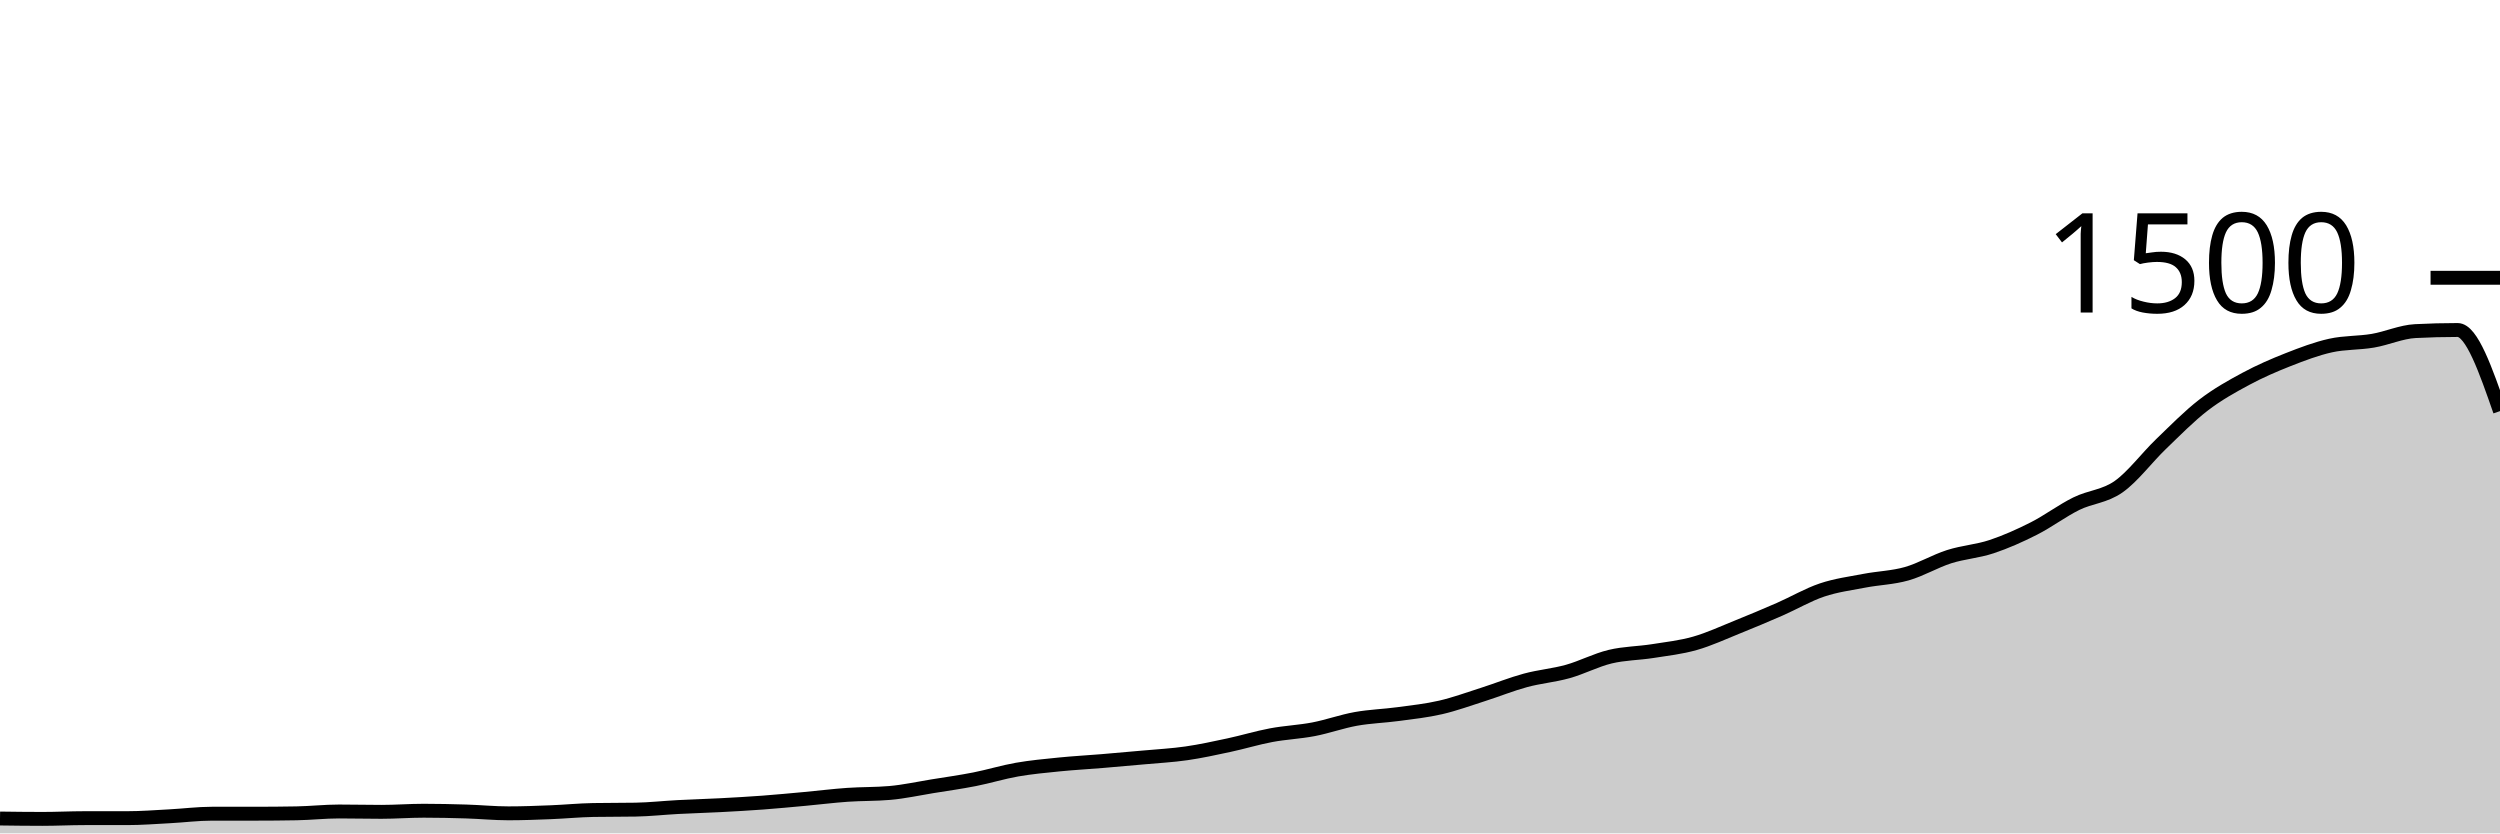
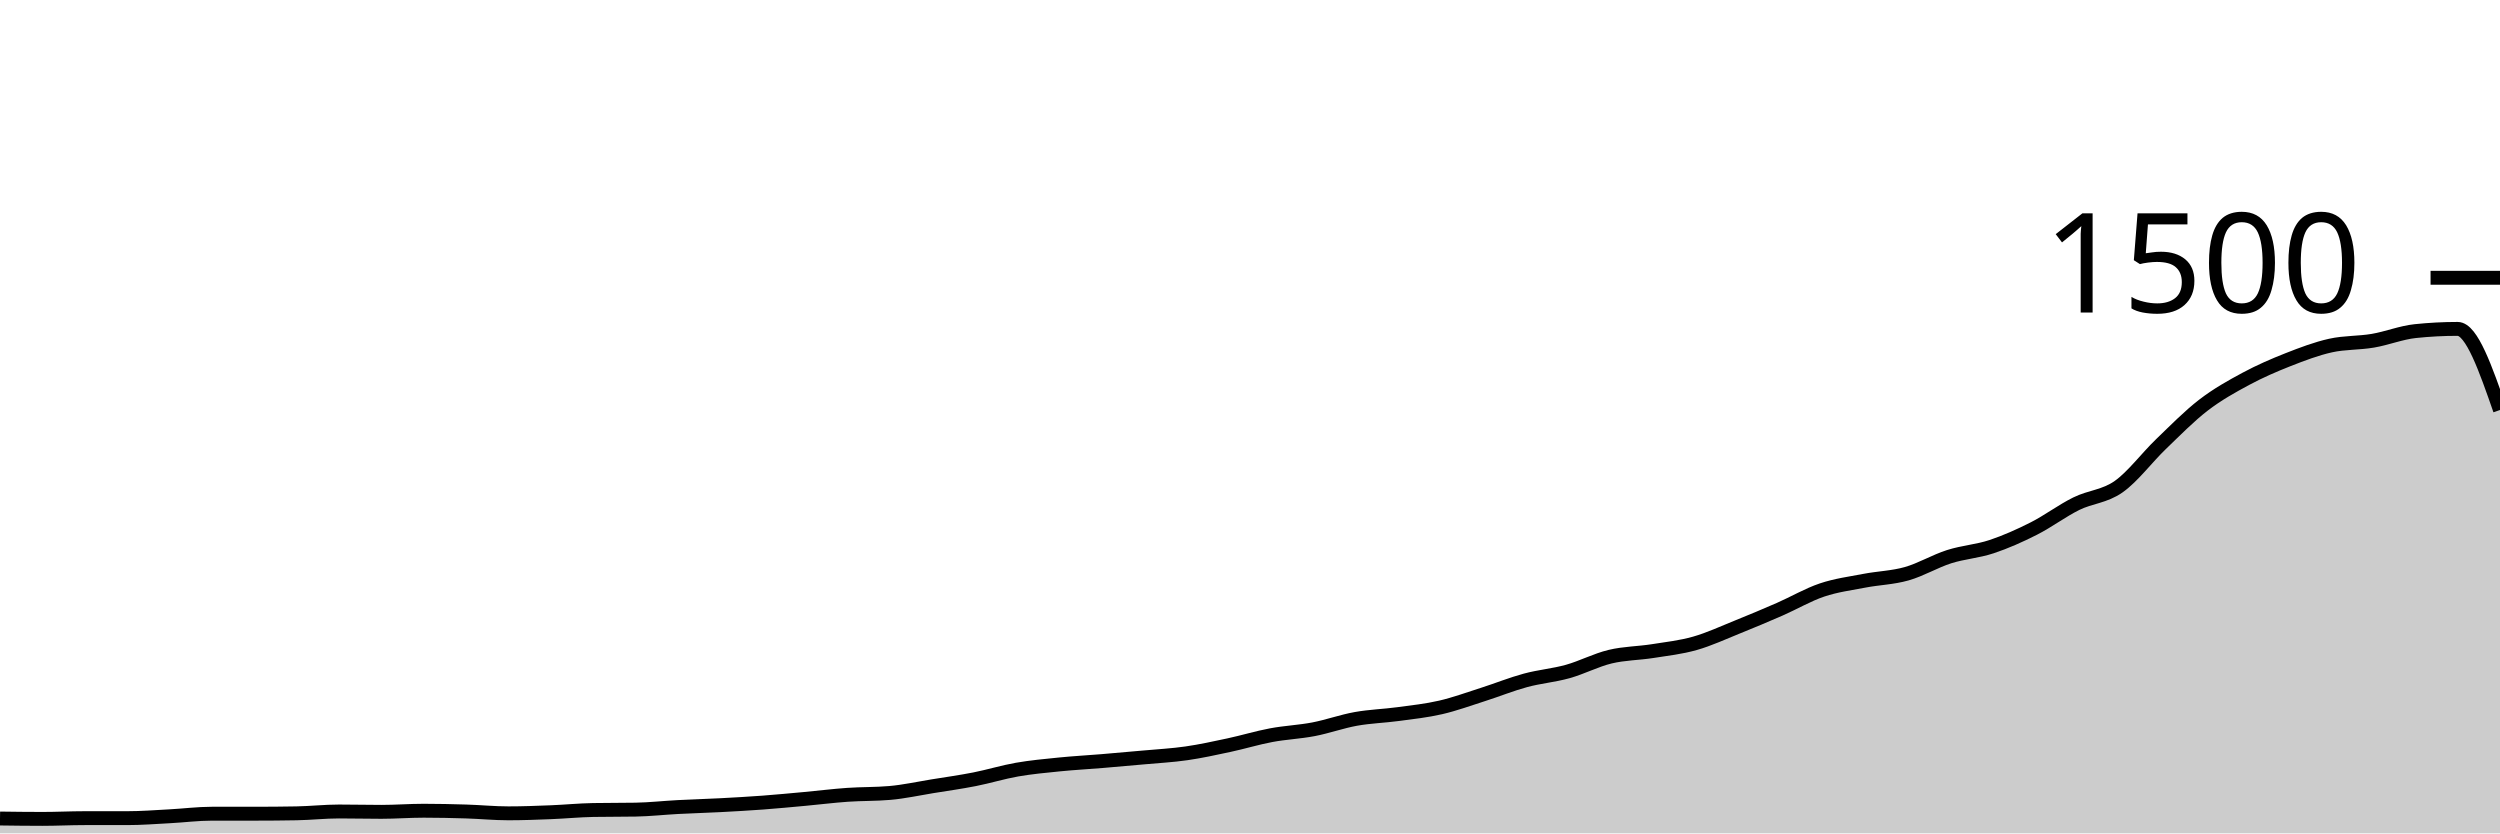
<svg xmlns="http://www.w3.org/2000/svg" viewBox="0 0 180 60">
  <g transform="translate(0,20)">
-     <path class="area" fill="rgba(0, 0, 0, 0.2)" d="M0,38.933C1.017,38.947,2.034,38.96,3.051,38.96C4.068,38.96,5.085,38.907,6.102,38.907C7.119,38.907,8.136,38.907,9.153,38.907C10.169,38.907,11.186,38.827,12.203,38.773C13.22,38.72,14.237,38.587,15.254,38.587C16.271,38.587,17.288,38.587,18.305,38.587C19.322,38.587,20.339,38.578,21.356,38.56C22.373,38.542,23.39,38.427,24.407,38.427C25.424,38.427,26.441,38.453,27.458,38.453C28.475,38.453,29.492,38.373,30.508,38.373C31.525,38.373,32.542,38.396,33.559,38.427C34.576,38.458,35.593,38.56,36.61,38.56C37.627,38.56,38.644,38.52,39.661,38.48C40.678,38.44,41.695,38.338,42.712,38.32C43.729,38.302,44.746,38.311,45.763,38.293C46.78,38.276,47.797,38.16,48.814,38.107C49.831,38.053,50.847,38.027,51.864,37.973C52.881,37.92,53.898,37.862,54.915,37.787C55.932,37.711,56.949,37.613,57.966,37.52C58.983,37.427,60,37.298,61.017,37.227C62.034,37.156,63.051,37.182,64.068,37.093C65.085,37.004,66.102,36.778,67.119,36.613C68.136,36.449,69.153,36.307,70.169,36.107C71.186,35.907,72.203,35.591,73.22,35.413C74.237,35.236,75.254,35.142,76.271,35.04C77.288,34.938,78.305,34.884,79.322,34.8C80.339,34.716,81.356,34.627,82.373,34.533C83.39,34.44,84.407,34.387,85.424,34.24C86.441,34.093,87.458,33.871,88.475,33.653C89.492,33.436,90.508,33.124,91.525,32.933C92.542,32.742,93.559,32.702,94.576,32.507C95.593,32.311,96.61,31.942,97.627,31.76C98.644,31.578,99.661,31.551,100.678,31.413C101.695,31.276,102.712,31.169,103.729,30.933C104.746,30.698,105.763,30.324,106.78,30C107.797,29.676,108.814,29.262,109.831,28.987C110.847,28.711,111.864,28.631,112.881,28.347C113.898,28.062,114.915,27.524,115.932,27.28C116.949,27.036,117.966,27.04,118.983,26.88C120,26.72,121.017,26.609,122.034,26.32C123.051,26.031,124.068,25.556,125.085,25.147C126.102,24.738,127.119,24.311,128.136,23.867C129.153,23.422,130.169,22.822,131.186,22.48C132.203,22.138,133.22,22.009,134.237,21.813C135.254,21.618,136.271,21.596,137.288,21.307C138.305,21.018,139.322,20.404,140.339,20.08C141.356,19.756,142.373,19.698,143.39,19.36C144.407,19.022,145.424,18.569,146.441,18.053C147.458,17.538,148.475,16.769,149.492,16.267C150.508,15.764,151.525,15.756,152.542,15.04C153.559,14.324,154.576,12.951,155.593,11.973C156.61,10.996,157.627,9.956,158.644,9.173C159.661,8.391,160.678,7.827,161.695,7.28C162.712,6.733,163.729,6.293,164.746,5.893C165.763,5.493,166.78,5.107,167.797,4.88C168.814,4.653,169.831,4.707,170.847,4.533C171.864,4.36,172.881,3.893,173.898,3.84C174.915,3.787,175.932,3.76,176.949,3.76C177.966,3.76,178.983,6.68,180,9.6L180,40C178.983,40,177.966,40,176.949,40C175.932,40,174.915,40,173.898,40C172.881,40,171.864,40,170.847,40C169.831,40,168.814,40,167.797,40C166.78,40,165.763,40,164.746,40C163.729,40,162.712,40,161.695,40C160.678,40,159.661,40,158.644,40C157.627,40,156.61,40,155.593,40C154.576,40,153.559,40,152.542,40C151.525,40,150.508,40,149.492,40C148.475,40,147.458,40,146.441,40C145.424,40,144.407,40,143.39,40C142.373,40,141.356,40,140.339,40C139.322,40,138.305,40,137.288,40C136.271,40,135.254,40,134.237,40C133.22,40,132.203,40,131.186,40C130.169,40,129.153,40,128.136,40C127.119,40,126.102,40,125.085,40C124.068,40,123.051,40,122.034,40C121.017,40,120,40,118.983,40C117.966,40,116.949,40,115.932,40C114.915,40,113.898,40,112.881,40C111.864,40,110.847,40,109.831,40C108.814,40,107.797,40,106.78,40C105.763,40,104.746,40,103.729,40C102.712,40,101.695,40,100.678,40C99.661,40,98.644,40,97.627,40C96.61,40,95.593,40,94.576,40C93.559,40,92.542,40,91.525,40C90.508,40,89.492,40,88.475,40C87.458,40,86.441,40,85.424,40C84.407,40,83.39,40,82.373,40C81.356,40,80.339,40,79.322,40C78.305,40,77.288,40,76.271,40C75.254,40,74.237,40,73.22,40C72.203,40,71.186,40,70.169,40C69.153,40,68.136,40,67.119,40C66.102,40,65.085,40,64.068,40C63.051,40,62.034,40,61.017,40C60,40,58.983,40,57.966,40C56.949,40,55.932,40,54.915,40C53.898,40,52.881,40,51.864,40C50.847,40,49.831,40,48.814,40C47.797,40,46.78,40,45.763,40C44.746,40,43.729,40,42.712,40C41.695,40,40.678,40,39.661,40C38.644,40,37.627,40,36.61,40C35.593,40,34.576,40,33.559,40C32.542,40,31.525,40,30.508,40C29.492,40,28.475,40,27.458,40C26.441,40,25.424,40,24.407,40C23.39,40,22.373,40,21.356,40C20.339,40,19.322,40,18.305,40C17.288,40,16.271,40,15.254,40C14.237,40,13.22,40,12.203,40C11.186,40,10.169,40,9.153,40C8.136,40,7.119,40,6.102,40C5.085,40,4.068,40,3.051,40C2.034,40,1.017,40,0,40Z" />
-     <path class="line" stroke="black" fill="none" d="M0,38.933C1.017,38.947,2.034,38.96,3.051,38.96C4.068,38.96,5.085,38.907,6.102,38.907C7.119,38.907,8.136,38.907,9.153,38.907C10.169,38.907,11.186,38.827,12.203,38.773C13.22,38.72,14.237,38.587,15.254,38.587C16.271,38.587,17.288,38.587,18.305,38.587C19.322,38.587,20.339,38.578,21.356,38.56C22.373,38.542,23.39,38.427,24.407,38.427C25.424,38.427,26.441,38.453,27.458,38.453C28.475,38.453,29.492,38.373,30.508,38.373C31.525,38.373,32.542,38.396,33.559,38.427C34.576,38.458,35.593,38.56,36.61,38.56C37.627,38.56,38.644,38.52,39.661,38.48C40.678,38.44,41.695,38.338,42.712,38.32C43.729,38.302,44.746,38.311,45.763,38.293C46.78,38.276,47.797,38.16,48.814,38.107C49.831,38.053,50.847,38.027,51.864,37.973C52.881,37.92,53.898,37.862,54.915,37.787C55.932,37.711,56.949,37.613,57.966,37.52C58.983,37.427,60,37.298,61.017,37.227C62.034,37.156,63.051,37.182,64.068,37.093C65.085,37.004,66.102,36.778,67.119,36.613C68.136,36.449,69.153,36.307,70.169,36.107C71.186,35.907,72.203,35.591,73.22,35.413C74.237,35.236,75.254,35.142,76.271,35.04C77.288,34.938,78.305,34.884,79.322,34.8C80.339,34.716,81.356,34.627,82.373,34.533C83.39,34.44,84.407,34.387,85.424,34.24C86.441,34.093,87.458,33.871,88.475,33.653C89.492,33.436,90.508,33.124,91.525,32.933C92.542,32.742,93.559,32.702,94.576,32.507C95.593,32.311,96.61,31.942,97.627,31.76C98.644,31.578,99.661,31.551,100.678,31.413C101.695,31.276,102.712,31.169,103.729,30.933C104.746,30.698,105.763,30.324,106.78,30C107.797,29.676,108.814,29.262,109.831,28.987C110.847,28.711,111.864,28.631,112.881,28.347C113.898,28.062,114.915,27.524,115.932,27.28C116.949,27.036,117.966,27.04,118.983,26.88C120,26.72,121.017,26.609,122.034,26.32C123.051,26.031,124.068,25.556,125.085,25.147C126.102,24.738,127.119,24.311,128.136,23.867C129.153,23.422,130.169,22.822,131.186,22.48C132.203,22.138,133.22,22.009,134.237,21.813C135.254,21.618,136.271,21.596,137.288,21.307C138.305,21.018,139.322,20.404,140.339,20.08C141.356,19.756,142.373,19.698,143.39,19.36C144.407,19.022,145.424,18.569,146.441,18.053C147.458,17.538,148.475,16.769,149.492,16.267C150.508,15.764,151.525,15.756,152.542,15.04C153.559,14.324,154.576,12.951,155.593,11.973C156.61,10.996,157.627,9.956,158.644,9.173C159.661,8.391,160.678,7.827,161.695,7.28C162.712,6.733,163.729,6.293,164.746,5.893C165.763,5.493,166.78,5.107,167.797,4.88C168.814,4.653,169.831,4.707,170.847,4.533C171.864,4.36,172.881,3.893,173.898,3.84C174.915,3.787,175.932,3.76,176.949,3.76C177.966,3.76,178.983,6.68,180,9.6" />
+     <path class="area" fill="rgba(0, 0, 0, 0.2)" d="M0,38.933C1.017,38.947,2.034,38.96,3.051,38.96C4.068,38.96,5.085,38.907,6.102,38.907C7.119,38.907,8.136,38.907,9.153,38.907C10.169,38.907,11.186,38.827,12.203,38.773C13.22,38.72,14.237,38.587,15.254,38.587C16.271,38.587,17.288,38.587,18.305,38.587C19.322,38.587,20.339,38.578,21.356,38.56C22.373,38.542,23.39,38.427,24.407,38.427C25.424,38.427,26.441,38.453,27.458,38.453C28.475,38.453,29.492,38.373,30.508,38.373C31.525,38.373,32.542,38.396,33.559,38.427C34.576,38.458,35.593,38.56,36.61,38.56C37.627,38.56,38.644,38.52,39.661,38.48C40.678,38.44,41.695,38.338,42.712,38.32C43.729,38.302,44.746,38.311,45.763,38.293C46.78,38.276,47.797,38.16,48.814,38.107C49.831,38.053,50.847,38.027,51.864,37.973C52.881,37.92,53.898,37.862,54.915,37.787C55.932,37.711,56.949,37.613,57.966,37.52C58.983,37.427,60,37.298,61.017,37.227C62.034,37.156,63.051,37.182,64.068,37.093C65.085,37.004,66.102,36.778,67.119,36.613C68.136,36.449,69.153,36.307,70.169,36.107C71.186,35.907,72.203,35.591,73.22,35.413C74.237,35.236,75.254,35.142,76.271,35.04C77.288,34.938,78.305,34.884,79.322,34.8C80.339,34.716,81.356,34.627,82.373,34.533C83.39,34.44,84.407,34.387,85.424,34.24C86.441,34.093,87.458,33.871,88.475,33.653C89.492,33.436,90.508,33.124,91.525,32.933C92.542,32.742,93.559,32.702,94.576,32.507C95.593,32.311,96.61,31.942,97.627,31.76C98.644,31.578,99.661,31.551,100.678,31.413C101.695,31.276,102.712,31.169,103.729,30.933C104.746,30.698,105.763,30.324,106.78,30C107.797,29.676,108.814,29.262,109.831,28.987C110.847,28.711,111.864,28.631,112.881,28.347C113.898,28.062,114.915,27.524,115.932,27.28C116.949,27.036,117.966,27.04,118.983,26.88C120,26.72,121.017,26.609,122.034,26.32C123.051,26.031,124.068,25.556,125.085,25.147C126.102,24.738,127.119,24.311,128.136,23.867C129.153,23.422,130.169,22.822,131.186,22.48C132.203,22.138,133.22,22.009,134.237,21.813C135.254,21.618,136.271,21.596,137.288,21.307C138.305,21.018,139.322,20.404,140.339,20.08C141.356,19.756,142.373,19.698,143.39,19.36C144.407,19.022,145.424,18.569,146.441,18.053C147.458,17.538,148.475,16.769,149.492,16.267C150.508,15.764,151.525,15.756,152.542,15.04C153.559,14.324,154.576,12.951,155.593,11.973C156.61,10.996,157.627,9.956,158.644,9.173C159.661,8.391,160.678,7.827,161.695,7.28C162.712,6.733,163.729,6.293,164.746,5.893C165.763,5.493,166.78,5.107,167.797,4.88C168.814,4.653,169.831,4.707,170.847,4.533C171.864,4.36,172.881,3.947,173.898,3.84C174.915,3.733,175.932,3.68,176.949,3.68C177.966,3.68,178.983,6.6,180,9.52L180,40C178.983,40,177.966,40,176.949,40C175.932,40,174.915,40,173.898,40C172.881,40,171.864,40,170.847,40C169.831,40,168.814,40,167.797,40C166.78,40,165.763,40,164.746,40C163.729,40,162.712,40,161.695,40C160.678,40,159.661,40,158.644,40C157.627,40,156.61,40,155.593,40C154.576,40,153.559,40,152.542,40C151.525,40,150.508,40,149.492,40C148.475,40,147.458,40,146.441,40C145.424,40,144.407,40,143.39,40C142.373,40,141.356,40,140.339,40C139.322,40,138.305,40,137.288,40C136.271,40,135.254,40,134.237,40C133.22,40,132.203,40,131.186,40C130.169,40,129.153,40,128.136,40C127.119,40,126.102,40,125.085,40C124.068,40,123.051,40,122.034,40C121.017,40,120,40,118.983,40C117.966,40,116.949,40,115.932,40C114.915,40,113.898,40,112.881,40C111.864,40,110.847,40,109.831,40C108.814,40,107.797,40,106.78,40C105.763,40,104.746,40,103.729,40C102.712,40,101.695,40,100.678,40C99.661,40,98.644,40,97.627,40C96.61,40,95.593,40,94.576,40C93.559,40,92.542,40,91.525,40C90.508,40,89.492,40,88.475,40C87.458,40,86.441,40,85.424,40C84.407,40,83.39,40,82.373,40C81.356,40,80.339,40,79.322,40C78.305,40,77.288,40,76.271,40C75.254,40,74.237,40,73.22,40C72.203,40,71.186,40,70.169,40C69.153,40,68.136,40,67.119,40C66.102,40,65.085,40,64.068,40C63.051,40,62.034,40,61.017,40C60,40,58.983,40,57.966,40C56.949,40,55.932,40,54.915,40C53.898,40,52.881,40,51.864,40C50.847,40,49.831,40,48.814,40C47.797,40,46.78,40,45.763,40C44.746,40,43.729,40,42.712,40C41.695,40,40.678,40,39.661,40C38.644,40,37.627,40,36.61,40C35.593,40,34.576,40,33.559,40C32.542,40,31.525,40,30.508,40C29.492,40,28.475,40,27.458,40C26.441,40,25.424,40,24.407,40C23.39,40,22.373,40,21.356,40C20.339,40,19.322,40,18.305,40C17.288,40,16.271,40,15.254,40C14.237,40,13.22,40,12.203,40C11.186,40,10.169,40,9.153,40C8.136,40,7.119,40,6.102,40C5.085,40,4.068,40,3.051,40C2.034,40,1.017,40,0,40Z" />
+     <path class="line" stroke="black" fill="none" d="M0,38.933C1.017,38.947,2.034,38.96,3.051,38.96C4.068,38.96,5.085,38.907,6.102,38.907C7.119,38.907,8.136,38.907,9.153,38.907C10.169,38.907,11.186,38.827,12.203,38.773C13.22,38.72,14.237,38.587,15.254,38.587C16.271,38.587,17.288,38.587,18.305,38.587C19.322,38.587,20.339,38.578,21.356,38.56C22.373,38.542,23.39,38.427,24.407,38.427C25.424,38.427,26.441,38.453,27.458,38.453C28.475,38.453,29.492,38.373,30.508,38.373C31.525,38.373,32.542,38.396,33.559,38.427C34.576,38.458,35.593,38.56,36.61,38.56C37.627,38.56,38.644,38.52,39.661,38.48C40.678,38.44,41.695,38.338,42.712,38.32C43.729,38.302,44.746,38.311,45.763,38.293C46.78,38.276,47.797,38.16,48.814,38.107C49.831,38.053,50.847,38.027,51.864,37.973C52.881,37.92,53.898,37.862,54.915,37.787C55.932,37.711,56.949,37.613,57.966,37.52C58.983,37.427,60,37.298,61.017,37.227C62.034,37.156,63.051,37.182,64.068,37.093C65.085,37.004,66.102,36.778,67.119,36.613C68.136,36.449,69.153,36.307,70.169,36.107C71.186,35.907,72.203,35.591,73.22,35.413C74.237,35.236,75.254,35.142,76.271,35.04C77.288,34.938,78.305,34.884,79.322,34.8C80.339,34.716,81.356,34.627,82.373,34.533C83.39,34.44,84.407,34.387,85.424,34.24C86.441,34.093,87.458,33.871,88.475,33.653C89.492,33.436,90.508,33.124,91.525,32.933C92.542,32.742,93.559,32.702,94.576,32.507C95.593,32.311,96.61,31.942,97.627,31.76C98.644,31.578,99.661,31.551,100.678,31.413C101.695,31.276,102.712,31.169,103.729,30.933C104.746,30.698,105.763,30.324,106.78,30C107.797,29.676,108.814,29.262,109.831,28.987C110.847,28.711,111.864,28.631,112.881,28.347C113.898,28.062,114.915,27.524,115.932,27.28C116.949,27.036,117.966,27.04,118.983,26.88C120,26.72,121.017,26.609,122.034,26.32C123.051,26.031,124.068,25.556,125.085,25.147C126.102,24.738,127.119,24.311,128.136,23.867C129.153,23.422,130.169,22.822,131.186,22.48C132.203,22.138,133.22,22.009,134.237,21.813C135.254,21.618,136.271,21.596,137.288,21.307C138.305,21.018,139.322,20.404,140.339,20.08C141.356,19.756,142.373,19.698,143.39,19.36C144.407,19.022,145.424,18.569,146.441,18.053C147.458,17.538,148.475,16.769,149.492,16.267C150.508,15.764,151.525,15.756,152.542,15.04C153.559,14.324,154.576,12.951,155.593,11.973C156.61,10.996,157.627,9.956,158.644,9.173C159.661,8.391,160.678,7.827,161.695,7.28C162.712,6.733,163.729,6.293,164.746,5.893C165.763,5.493,166.78,5.107,167.797,4.88C168.814,4.653,169.831,4.707,170.847,4.533C171.864,4.36,172.881,3.947,173.898,3.84C174.915,3.733,175.932,3.68,176.949,3.68C177.966,3.68,178.983,6.6,180,9.52" />
    <path class="axis-ceiling" stroke-width="1" stroke="black" fill="none" d="M175,0L180,0" />
    <text class="axis-ceiling-label" font-family="sans-serif" text-anchor="end" font-size="10px" x="170" y="2.5">1500</text>
  </g>
</svg>
